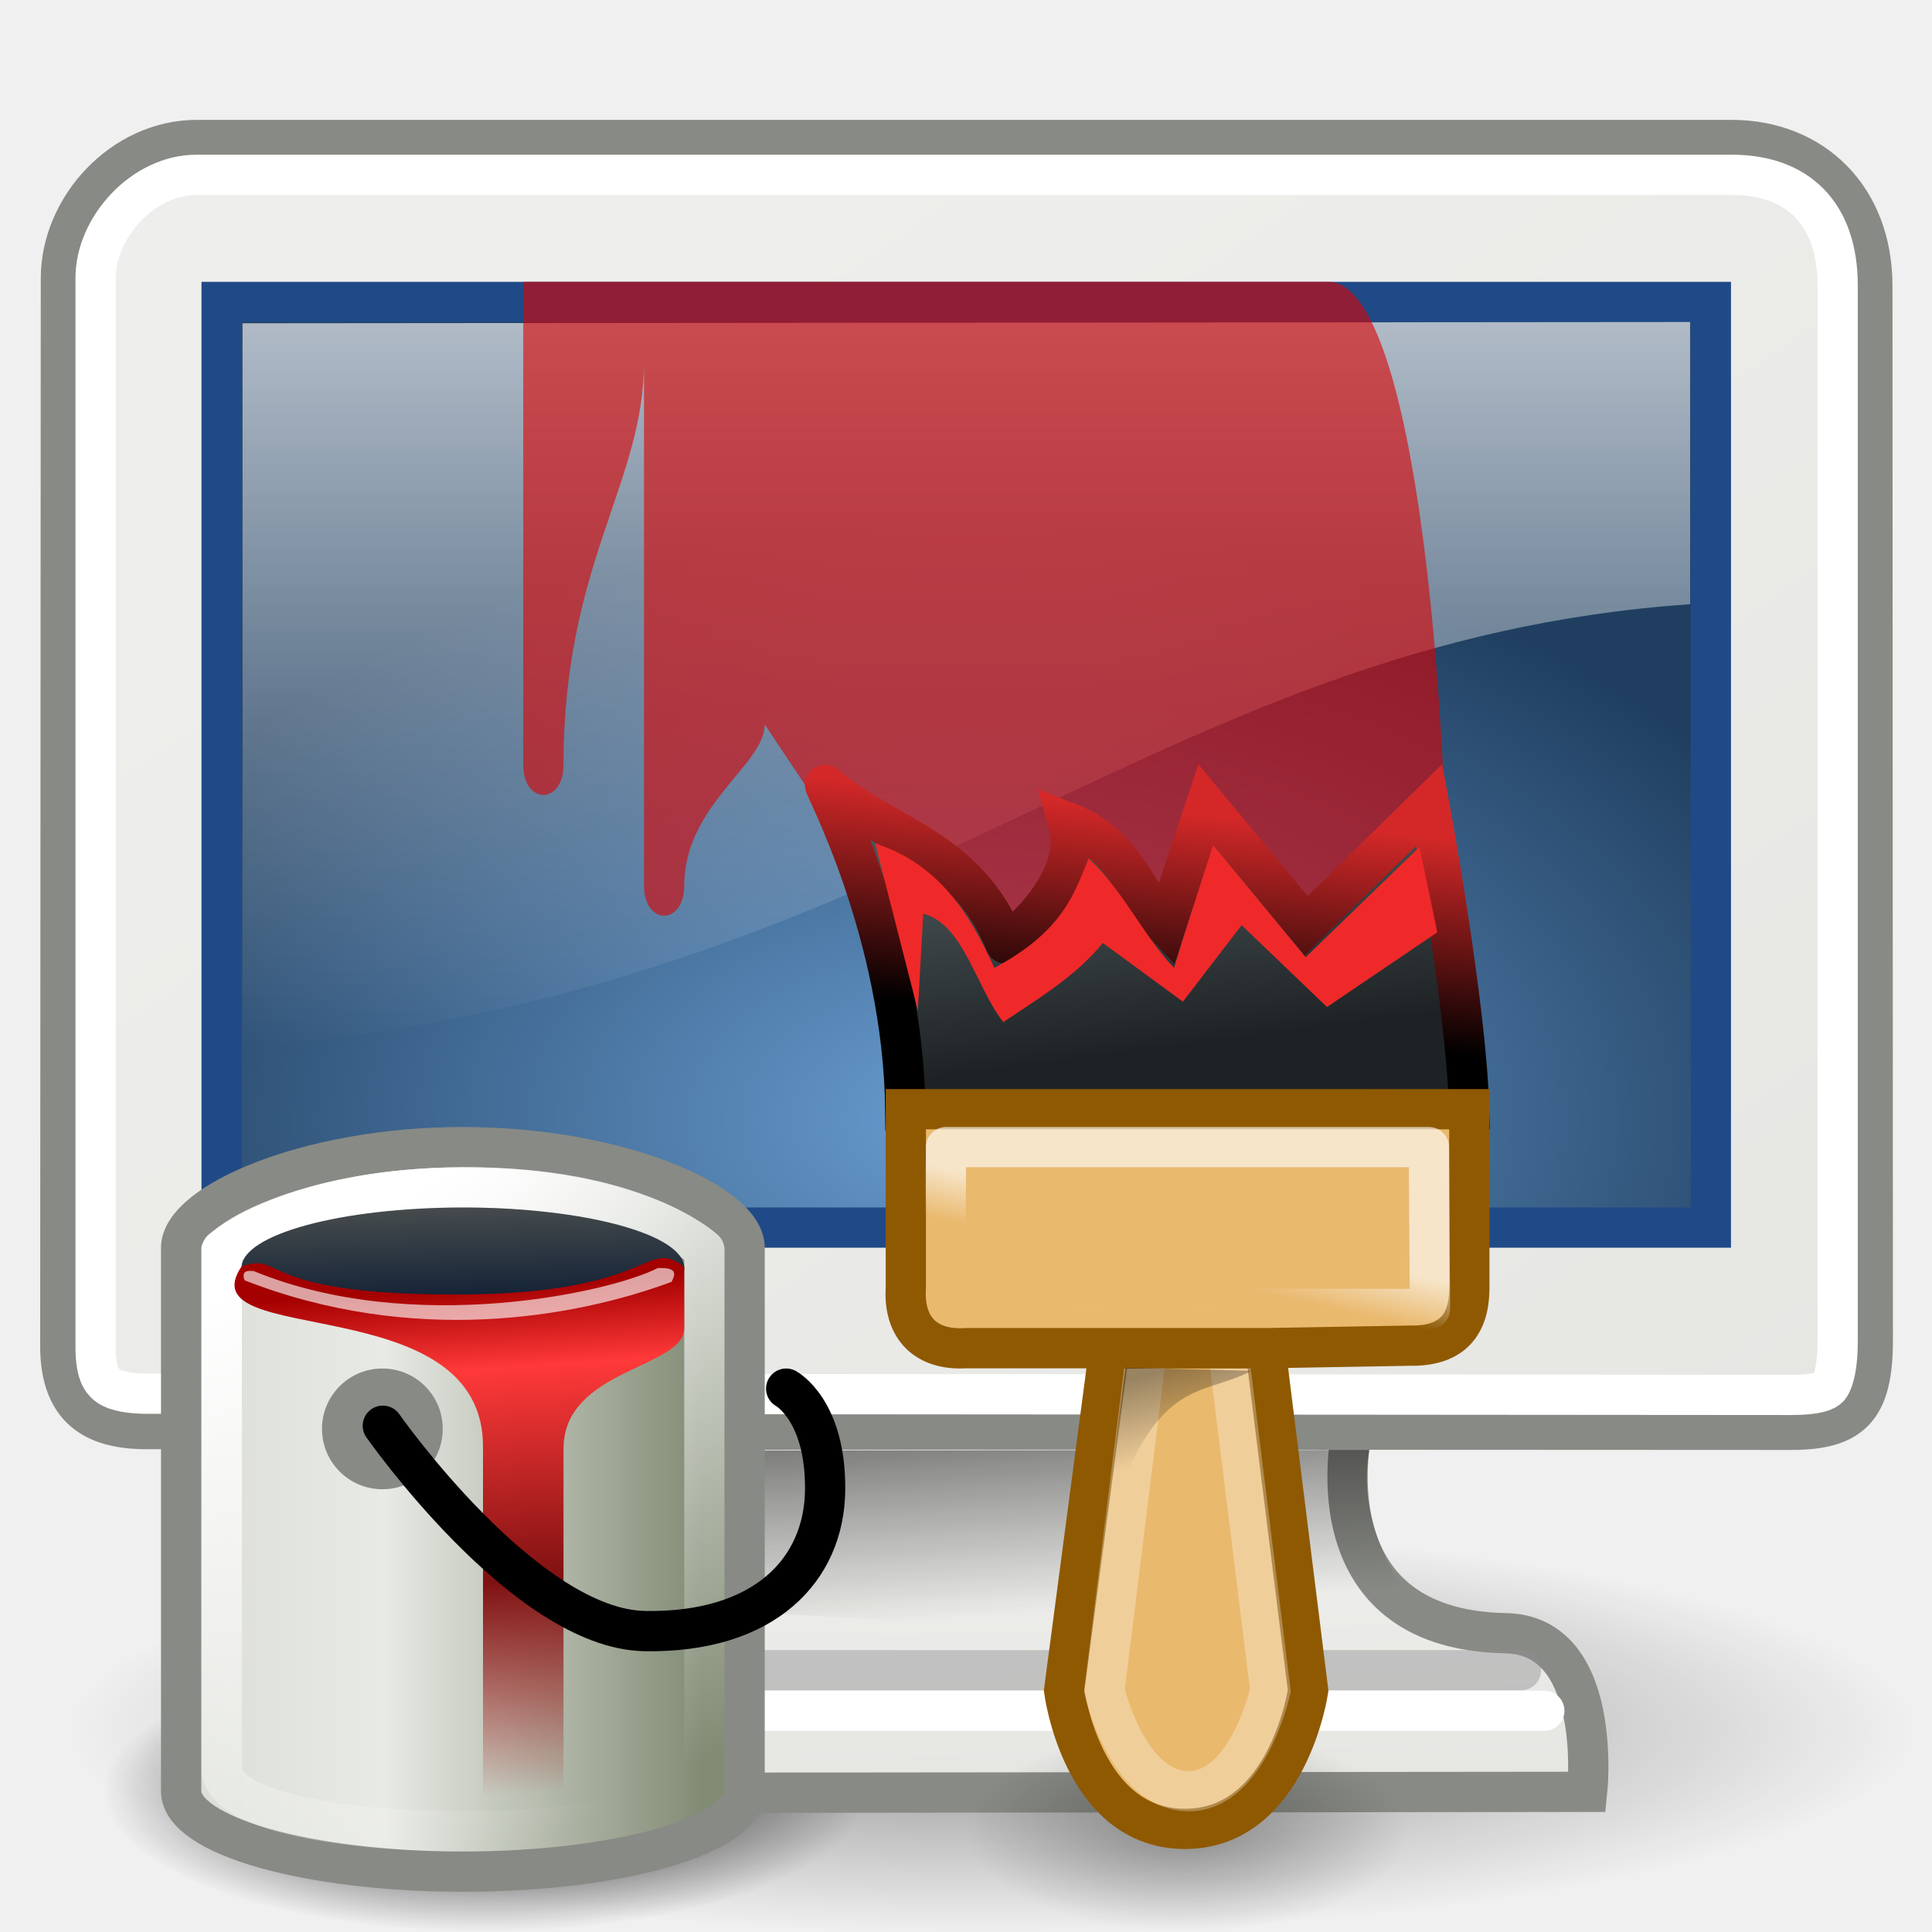
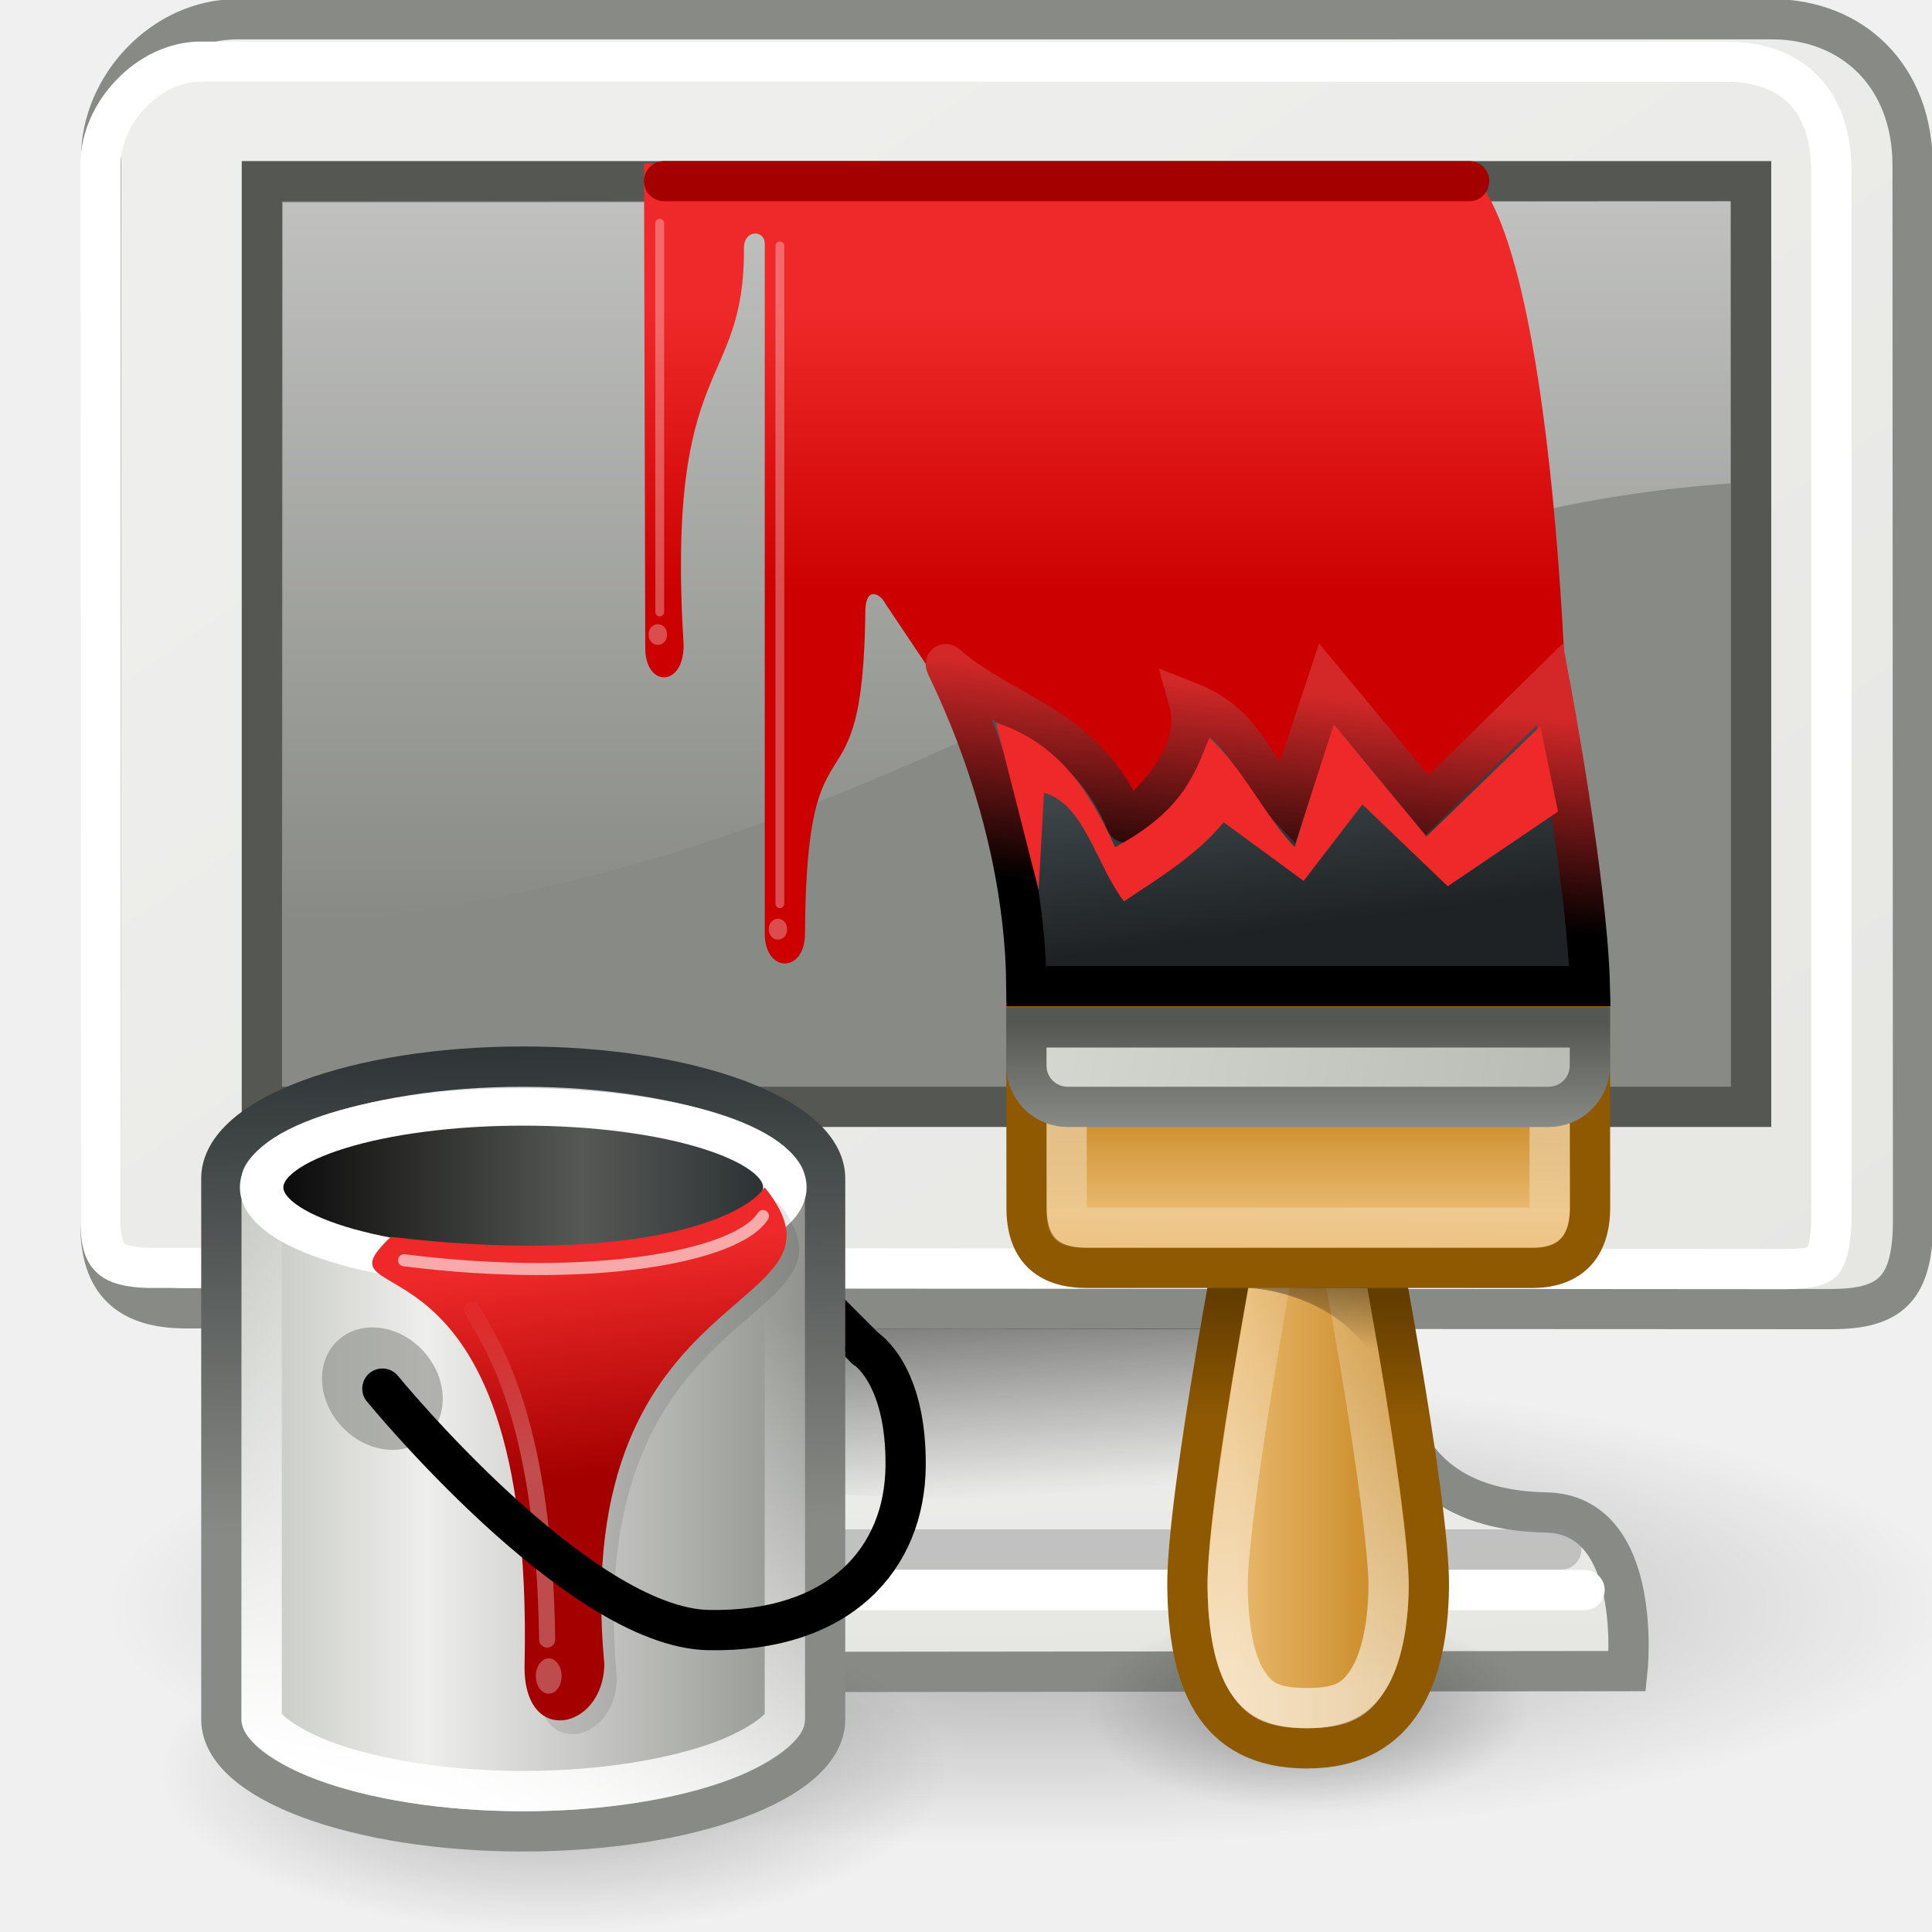
<svg xmlns="http://www.w3.org/2000/svg" xmlns:xlink="http://www.w3.org/1999/xlink" width="48px" height="48px" id="svg3304">
  <defs id="defs3306">
+     <linearGradient id="linearGradient3186">
+       <stop style="stop-color:#555753;stop-opacity:1" offset="0" id="stop3188" />
+       <stop style="stop-color:#888a85;stop-opacity:1" offset="1" id="stop3190" />
+     </linearGradient>
+     <linearGradient id="linearGradient3178">
+       <stop style="stop-color:#babdb6;stop-opacity:1" offset="0" id="stop3180" />
+       <stop style="stop-color:#d3d7cf;stop-opacity:1" offset="1" id="stop3182" />
+     </linearGradient>
+     <linearGradient id="linearGradient3170">
+       <stop id="stop3172" offset="0" style="stop-color:#2e3436;stop-opacity:1" />
+       <stop id="stop3174" offset="1" style="stop-color:#888a85;stop-opacity:1" />
+     </linearGradient>
+     <linearGradient id="linearGradient3096">
+       <stop style="stop-color:white;stop-opacity:1;" offset="0" id="stop3098" />
+       <stop style="stop-color:white;stop-opacity:0;" offset="1" id="stop3100" />
+     </linearGradient>
+     <linearGradient id="linearGradient3080">
+       <stop style="stop-color:#a40000;stop-opacity:1" offset="0" id="stop3082" />
+       <stop style="stop-color:#ef2929;stop-opacity:1" offset="1" id="stop3084" />
+     </linearGradient>
+     <linearGradient id="linearGradient3032">
+       <stop style="stop-color:#888a85;stop-opacity:1" offset="0" id="stop3034" />
+       <stop style="stop-color:white;stop-opacity:1;" offset="1" id="stop3036" />
+     </linearGradient>
+     <linearGradient id="linearGradient3014">
+       <stop style="stop-color:white;stop-opacity:1;" offset="0" id="stop3016" />
+       <stop style="stop-color:white;stop-opacity:0;" offset="1" id="stop3018" />
+     </linearGradient>
+     <linearGradient id="linearGradient2986">
+       <stop style="stop-color:#babdb6;stop-opacity:1" offset="0" id="stop2988" />
+       <stop id="stop2994" offset="0.349" style="stop-color:#eeeeec;stop-opacity:1;" />
+       <stop style="stop-color:#888a85;stop-opacity:1" offset="1" id="stop2990" />
+     </linearGradient>
+     <linearGradient id="linearGradient2976">
+       <stop style="stop-color:black;stop-opacity:1;" offset="0" id="stop2978" />
+       <stop id="stop2984" offset="0.663" style="stop-color:#565855;stop-opacity:1;" />
+       <stop style="stop-color:#2e3436;stop-opacity:1" offset="1" id="stop2980" />
+     </linearGradient>
+     <linearGradient id="linearGradient2951">
+       <stop style="stop-color:white;stop-opacity:1;" offset="0" id="stop2953" />
+       <stop style="stop-color:white;stop-opacity:0;" offset="1" id="stop2955" />
+     </linearGradient>
+     <linearGradient id="linearGradient2931">
+       <stop style="stop-color:white;stop-opacity:1;" offset="0" id="stop2933" />
+       <stop style="stop-color:white;stop-opacity:0;" offset="1" id="stop2935" />
+     </linearGradient>
+     <linearGradient id="linearGradient2915">
+       <stop style="stop-color:#e9b96e;stop-opacity:1;" offset="0" id="stop2917" />
+       <stop style="stop-color:#c17d11;stop-opacity:1" offset="1" id="stop2919" />
+     </linearGradient>
+     <linearGradient id="linearGradient2907">
+       <stop style="stop-color:#c17d11;stop-opacity:1" offset="0" id="stop2909" />
+       <stop style="stop-color:#e9b96e;stop-opacity:1;" offset="1" id="stop2911" />
+     </linearGradient>
+     <linearGradient id="linearGradient2899">
+       <stop style="stop-color:#8f5902;stop-opacity:1;" offset="0" id="stop2901" />
+       <stop style="stop-color:#633d00;stop-opacity:1;" offset="1" id="stop2903" />
+     </linearGradient>
+     <linearGradient id="linearGradient2891">
+       <stop style="stop-color:#c17d11;stop-opacity:1" offset="0" id="stop2893" />
+       <stop style="stop-color:#8f5902;stop-opacity:1;" offset="1" id="stop2895" />
+     </linearGradient>
+     <linearGradient id="linearGradient2875">
+       <stop style="stop-color:#ef2929;stop-opacity:1;" offset="0" id="stop2877" />
+       <stop style="stop-color:#c00;stop-opacity:1" offset="1" id="stop2879" />
+     </linearGradient>
    <linearGradient id="linearGradient2872">
      <stop style="stop-color:black;stop-opacity:1;" offset="0" id="stop2874" />
      <stop style="stop-color:#d42828;stop-opacity:1;" offset="1" id="stop2876" />
    </linearGradient>
    <linearGradient id="linearGradient2856">
      <stop style="stop-color:#a40000;stop-opacity:1;" offset="0" id="stop2858" />
      <stop id="stop2866" offset="0.162" style="stop-color:#ff3939;stop-opacity:1;" />
      <stop style="stop-color:#7f1111;stop-opacity:1;" offset="0.581" id="stop2868" />
      <stop style="stop-color:#a40000;stop-opacity:0;" offset="1" id="stop2860" />
    </linearGradient>
    <linearGradient id="linearGradient2848">
      <stop style="stop-color:black;stop-opacity:1;" offset="0" id="stop2850" />
      <stop style="stop-color:black;stop-opacity:0;" offset="1" id="stop2852" />
    </linearGradient>
    <linearGradient id="linearGradient11152">
      <stop style="stop-color:white;stop-opacity:0.399" offset="0" id="stop11154" />
      <stop style="stop-color:white;stop-opacity:1" offset="1" id="stop11156" />
    </linearGradient>
-     <linearGradient id="linearGradient11142">
-       <stop style="stop-color:#555753;stop-opacity:1" offset="0" id="stop11144" />
-       <stop style="stop-color:#102035;stop-opacity:1" offset="1" id="stop11146" />
-     </linearGradient>
-     <linearGradient id="linearGradient7107">
-       <stop style="stop-color:white;stop-opacity:1;" offset="0" id="stop7109" />
-       <stop style="stop-color:white;stop-opacity:0;" offset="1" id="stop7111" />
-     </linearGradient>
    <linearGradient id="linearGradient7099">
      <stop style="stop-color:#495356;stop-opacity:1" offset="0" id="stop7101" />
      <stop style="stop-color:#1e2224;stop-opacity:1" offset="1" id="stop7103" />
-     </linearGradient>
-     <linearGradient id="linearGradient7073">
-       <stop style="stop-color:white;stop-opacity:1;" offset="0" id="stop7075" />
-       <stop style="stop-color:white;stop-opacity:0;" offset="1" id="stop7077" />
    </linearGradient>
    <linearGradient id="linearGradient5247">
      <stop style="stop-color:#d4d7ce;stop-opacity:1;" offset="0" id="stop5249" />
      <stop id="stop5255" offset="0.5" style="stop-color:#e8eae5;stop-opacity:1;" />
      <stop style="stop-color:#828c75;stop-opacity:1;" offset="1" id="stop5251" />
    </linearGradient>
    <linearGradient id="linearGradient5233">
-       <stop style="stop-color:#689cd0;stop-opacity:1;" offset="0" id="stop5235" />
-       <stop style="stop-color:#203f60;stop-opacity:1;" offset="1" id="stop5237" />
+       <stop style="stop-color:#888a85;stop-opacity:1" offset="0" id="stop5235" />
+       <stop style="stop-color:#888a85;stop-opacity:1" offset="1" id="stop5237" />
    </linearGradient>
    <linearGradient id="linearGradient5225">
      <stop style="stop-color:black;stop-opacity:1;" offset="0" id="stop5227" />
      <stop style="stop-color:black;stop-opacity:0;" offset="1" id="stop5229" />
    </linearGradient>
    <linearGradient id="linearGradient5137">
      <stop style="stop-color:#eeeeec;stop-opacity:1;" offset="0" id="stop5139" />
      <stop style="stop-color:#e6e6e3;stop-opacity:1;" offset="1" id="stop5141" />
    </linearGradient>
    <linearGradient id="linearGradient5833">
      <stop style="stop-color:#afafb2;stop-opacity:1;" offset="0" id="stop5835" />
      <stop style="stop-color:#8e8e93;stop-opacity:1;" offset="1" id="stop5837" />
    </linearGradient>
    <linearGradient id="linearGradient5541">
      <stop style="stop-color:#3b5a7a;stop-opacity:1;" offset="0" id="stop5543" />
      <stop style="stop-color:#4e77a1;stop-opacity:1;" offset="1" id="stop5545" />
    </linearGradient>
    <linearGradient id="linearGradient4807">
      <stop style="stop-color:#527da8;stop-opacity:1;" offset="0" id="stop4809" />
      <stop style="stop-color:#7e9fc1;stop-opacity:1;" offset="1" id="stop4811" />
    </linearGradient>
    <linearGradient id="linearGradient6240">
      <stop style="stop-color:#ffffff;stop-opacity:1;" offset="0" id="stop6242" />
      <stop style="stop-color:#ffffff;stop-opacity:0;" offset="1" id="stop6244" />
    </linearGradient>
    <linearGradient id="linearGradient13580">
      <stop style="stop-color:#ffffff;stop-opacity:1;" offset="0" id="stop13582" />
      <stop style="stop-color:#ffffff;stop-opacity:0;" offset="1" id="stop13584" />
    </linearGradient>
    <linearGradient id="linearGradient7022">
      <stop style="stop-color:#f7f7f9;stop-opacity:1;" offset="0" id="stop7024" />
      <stop style="stop-color:#f4f4f6;stop-opacity:1;" offset="1" id="stop7026" />
    </linearGradient>
    <linearGradient id="linearGradient11400">
      <stop style="stop-color:#000000;stop-opacity:1;" offset="0" id="stop11402" />
      <stop style="stop-color:#000000;stop-opacity:0;" offset="1" id="stop11404" />
    </linearGradient>
    <linearGradient id="linearGradient14318">
      <stop style="stop-color:#000000;stop-opacity:1;" offset="0" id="stop14320" />
      <stop style="stop-color:#000000;stop-opacity:0;" offset="1" id="stop14322" />
    </linearGradient>
-     <linearGradient xlink:href="#linearGradient11400" id="linearGradient11406" x1="23.155" y1="34.573" x2="23.529" y2="40.22" gradientUnits="userSpaceOnUse" />
-     <linearGradient xlink:href="#linearGradient6240" id="linearGradient6246" x1="20.157" y1="5.1" x2="20.157" y2="26.039" gradientUnits="userSpaceOnUse" />
-     <linearGradient xlink:href="#linearGradient5137" id="linearGradient5147" gradientUnits="userSpaceOnUse" x1="17.248" y1="6.376" x2="39.904" y2="38.876" />
-     <linearGradient xlink:href="#linearGradient5137" id="linearGradient5223" gradientUnits="userSpaceOnUse" x1="31.743" y1="37.842" x2="31.861" y2="43.826" />
-     <radialGradient xlink:href="#linearGradient5225" id="radialGradient5231" cx="23.938" cy="42.688" fx="23.938" fy="42.688" r="23.76" gradientTransform="matrix(1,0,0,0.24763,4.590511e-16,32.1168)" gradientUnits="userSpaceOnUse" />
-     <radialGradient xlink:href="#linearGradient5233" id="radialGradient5239" cx="24.006" cy="32.997" fx="24.006" fy="32.997" r="19" gradientTransform="matrix(1.232634,1.948681e-23,-1.1422e-23,0.778392,-5.584638,2.154377)" gradientUnits="userSpaceOnUse" />
-     <linearGradient xlink:href="#linearGradient5247" id="linearGradient5253" x1="-2.277" y1="39.559" x2="13.417" y2="39.559" gradientUnits="userSpaceOnUse" gradientTransform="translate(4,0)" />
-     <linearGradient xlink:href="#linearGradient7073" id="linearGradient7079" x1="6.494" y1="29.365" x2="14" y2="43.355" gradientUnits="userSpaceOnUse" gradientTransform="translate(4,0)" />
-     <linearGradient xlink:href="#linearGradient7099" id="linearGradient7105" x1="29.41" y1="20.647" x2="30.096" y2="25.904" gradientUnits="userSpaceOnUse" />
-     <linearGradient xlink:href="#linearGradient7107" id="linearGradient7113" x1="30.06" y1="30.511" x2="29.778" y2="31.75" gradientUnits="userSpaceOnUse" />
-     <radialGradient xlink:href="#linearGradient5225" id="radialGradient11128" gradientUnits="userSpaceOnUse" gradientTransform="matrix(1,0,0,0.24763,0,32.1168)" cx="23.938" cy="42.688" fx="23.938" fy="42.688" r="23.76" />
-     <radialGradient xlink:href="#linearGradient5225" id="radialGradient11132" gradientUnits="userSpaceOnUse" gradientTransform="matrix(1,0,0,0.24763,0,32.1168)" cx="23.938" cy="42.688" fx="23.938" fy="42.688" r="23.76" />
-     <linearGradient xlink:href="#linearGradient11142" id="linearGradient11148" x1="7.348" y1="29.138" x2="7.476" y2="33.21" gradientUnits="userSpaceOnUse" />
+     <linearGradient xlink:href="#linearGradient11400" id="linearGradient11406" x1="23.155" y1="34.573" x2="23.529" y2="40.22" gradientUnits="userSpaceOnUse" gradientTransform="matrix(1,0,0,1.004717,1,-3.193457)" />
+     <linearGradient xlink:href="#linearGradient6240" id="linearGradient6246" x1="20.157" y1="5.1" x2="20.157" y2="26.039" gradientUnits="userSpaceOnUse" gradientTransform="translate(1,-3)" />
+     <linearGradient xlink:href="#linearGradient5137" id="linearGradient5147" gradientUnits="userSpaceOnUse" x1="17.248" y1="6.376" x2="39.904" y2="38.876" gradientTransform="translate(1,-3)" />
+     <linearGradient xlink:href="#linearGradient5137" id="linearGradient5223" gradientUnits="userSpaceOnUse" x1="31.743" y1="37.842" x2="31.861" y2="43.826" gradientTransform="translate(1,-3)" />
+     <radialGradient xlink:href="#linearGradient5225" id="radialGradient5231" cx="23.938" cy="42.688" fx="23.938" fy="42.688" r="23.76" gradientTransform="matrix(1,0,0,0.24763,0,32.1168)" gradientUnits="userSpaceOnUse" />
+     <radialGradient xlink:href="#linearGradient5233" id="radialGradient5239" cx="24.006" cy="32.997" fx="24.006" fy="32.997" r="19" gradientTransform="matrix(1.232634,0,0,0.778392,-4.584638,-0.845623)" gradientUnits="userSpaceOnUse" />
    <linearGradient xlink:href="#linearGradient11152" id="linearGradient11158" x1="4" y1="42.781" x2="4" y2="37.828" gradientUnits="userSpaceOnUse" gradientTransform="matrix(0.5,0,0,1.857142,1.5,-35.71428)" />
-     <linearGradient xlink:href="#linearGradient2848" id="linearGradient2854" x1="29.258" y1="33.981" x2="29.791" y2="36.076" gradientUnits="userSpaceOnUse" />
-     <linearGradient xlink:href="#linearGradient2856" id="linearGradient2862" x1="8.709" y1="31.912" x2="9.55" y2="44.551" gradientUnits="userSpaceOnUse" gradientTransform="translate(4,0)" />
-     <linearGradient xlink:href="#linearGradient2872" id="linearGradient2878" x1="27.511" y1="25.361" x2="28.029" y2="20.058" gradientUnits="userSpaceOnUse" />
+     <linearGradient xlink:href="#linearGradient2875" id="linearGradient2881" x1="25.312" y1="10.664" x2="25.312" y2="17.75" gradientUnits="userSpaceOnUse" />
+     <radialGradient xlink:href="#linearGradient5225" id="radialGradient3122" gradientUnits="userSpaceOnUse" gradientTransform="matrix(1,0,0,0.24763,0,32.1168)" cx="23.938" cy="42.688" fx="23.938" fy="42.688" r="23.76" />
+     <linearGradient xlink:href="#linearGradient2986" id="linearGradient3124" gradientUnits="userSpaceOnUse" gradientTransform="matrix(1.004118,0,0,1.023458,-47.19974,-10.87967)" x1="47.999" y1="47.27" x2="63.938" y2="47.27" />
+     <linearGradient xlink:href="#linearGradient2976" id="linearGradient3126" gradientUnits="userSpaceOnUse" x1="62.96" y1="31" x2="76.702" y2="31" />
+     <linearGradient xlink:href="#linearGradient3014" id="linearGradient3130" gradientUnits="userSpaceOnUse" gradientTransform="translate(-47,-10)" x1="47.52" y1="53.989" x2="51.531" y2="40.391" />
+     <linearGradient xlink:href="#linearGradient3080" id="linearGradient3132" gradientUnits="userSpaceOnUse" gradientTransform="translate(-2,0)" x1="11.27" y1="37.857" x2="10.562" y2="32.488" />
+     <linearGradient xlink:href="#linearGradient3096" id="linearGradient3134" gradientUnits="userSpaceOnUse" gradientTransform="translate(-2,0)" x1="11.297" y1="37.5" x2="10.297" y2="32.891" />
+     <radialGradient xlink:href="#linearGradient5225" id="radialGradient3146" gradientUnits="userSpaceOnUse" gradientTransform="matrix(1,0,0,0.24763,0,32.1168)" cx="23.938" cy="42.688" fx="23.938" fy="42.688" r="23.76" />
+     <linearGradient xlink:href="#linearGradient2915" id="linearGradient3148" gradientUnits="userSpaceOnUse" x1="27.656" y1="40.438" x2="32.469" y2="40.438" gradientTransform="translate(0,1)" />
+     <linearGradient xlink:href="#linearGradient2899" id="linearGradient3150" gradientUnits="userSpaceOnUse" x1="32" y1="37.25" x2="32" y2="34.271" gradientTransform="translate(0,1)" />
+     <linearGradient xlink:href="#linearGradient7099" id="linearGradient3152" gradientUnits="userSpaceOnUse" x1="29.41" y1="20.647" x2="30.096" y2="25.904" />
+     <linearGradient xlink:href="#linearGradient2872" id="linearGradient3154" gradientUnits="userSpaceOnUse" x1="27.511" y1="25.361" x2="28.029" y2="20.058" />
+     <linearGradient xlink:href="#linearGradient2951" id="linearGradient3156" gradientUnits="userSpaceOnUse" x1="28.5" y1="44" x2="28" y2="30.375" />
+     <linearGradient xlink:href="#linearGradient2907" id="linearGradient3158" gradientUnits="userSpaceOnUse" x1="28.748" y1="28.779" x2="28.748" y2="32.069" gradientTransform="translate(0,1)" />
+     <linearGradient xlink:href="#linearGradient2848" id="linearGradient3160" gradientUnits="userSpaceOnUse" gradientTransform="matrix(-1,0,0,1,58.98437,1)" x1="29.258" y1="33.981" x2="29.151" y2="35.607" />
+     <linearGradient xlink:href="#linearGradient2931" id="linearGradient3162" gradientUnits="userSpaceOnUse" x1="26.282" y1="28" x2="26.23" y2="34.545" />
+     <linearGradient xlink:href="#linearGradient3170" id="linearGradient3168" x1="5.312" y1="26.999" x2="5.625" y2="39" gradientUnits="userSpaceOnUse" />
+     <linearGradient xlink:href="#linearGradient3178" id="linearGradient3184" x1="38.5" y1="26.719" x2="26.5" y2="24" gradientUnits="userSpaceOnUse" />
+     <linearGradient xlink:href="#linearGradient3186" id="linearGradient3192" x1="26.084" y1="25.423" x2="26.084" y2="28" gradientUnits="userSpaceOnUse" />
  </defs>
  <g id="layer1">
-     <path style="opacity:1;fill:url(#radialGradient11132);fill-opacity:1;fill-rule:evenodd;stroke:none;stroke-width:1px;stroke-linecap:butt;stroke-linejoin:miter;stroke-opacity:1" id="path11130" d="M 47.697 42.688 A 23.76 5.884 0 1 1  0.178,42.688 A 23.76 5.884 0 1 1  47.697 42.688 z" transform="matrix(0.399265,0,0,0.594876,2.491455,19.10623)" />
-     <rect style="fill:none;fill-opacity:0.75;fill-rule:evenodd;stroke:none;stroke-width:1px;stroke-linecap:butt;stroke-linejoin:miter;stroke-opacity:1" id="rect4784" width="48" height="48" x="0" y="0" />
-     <path style="opacity:0.4;fill:url(#radialGradient5231);fill-opacity:1;fill-rule:evenodd;stroke:none;stroke-width:1px;stroke-linecap:butt;stroke-linejoin:miter;stroke-opacity:1" id="path13582" d="M 47.697 42.688 A 23.76 5.884 0 1 1  0.178,42.688 A 23.76 5.884 0 1 1  47.697 42.688 z" transform="matrix(0.968245,0,0,0.863797,1.447631,6.096332)" />
-     <path style="fill:url(#linearGradient5223);fill-opacity:1;fill-rule:evenodd;stroke:#888a85;stroke-width:1;stroke-linecap:butt;stroke-linejoin:miter;stroke-opacity:1;opacity:1;color:black;marker:none;marker-start:none;marker-mid:none;marker-end:none;stroke-miterlimit:4;stroke-dasharray:none;stroke-dashoffset:0;visibility:visible;display:inline;overflow:visible" d="M 14.375,35.533 C 14.375,35.533 15.592,40.468 10.519,40.514 C 8.089,40.536 8.587,44.549 8.587,44.549 L 39.433,44.518 C 39.433,44.518 39.852,40.623 37.411,40.577 C 32.423,40.485 33.6,35.471 33.6,35.471 L 14.375,35.533 z " id="path9222" />
-     <path style="fill:url(#linearGradient5147);fill-opacity:1;fill-rule:evenodd;stroke:#888a85;stroke-width:1;stroke-linecap:butt;stroke-linejoin:miter;stroke-miterlimit:4;stroke-opacity:1" d="M 4.889,3.478 L 43.017,3.478 C 45.043,3.478 46.518,4.906 46.518,7.105 L 46.529,33.308 C 46.529,35 46.001,35.524 44.495,35.524 L 3.532,35.505 C 2.353,35.476 1.513,35.01 1.498,33.485 L 1.513,6.917 C 1.513,5.143 3.052,3.478 4.889,3.478 z " id="rect5040" />
-     <rect style="fill:url(#radialGradient5239);fill-opacity:1.0;fill-rule:evenodd;stroke:#204a87;stroke-width:1px;stroke-linecap:butt;stroke-linejoin:miter;stroke-opacity:1" id="rect9208" width="37" height="22.997" x="5.506" y="7.502" />
-     <path xlink:href="#rect5040" style="fill:none;fill-opacity:1;fill-rule:evenodd;stroke:white;stroke-width:1;stroke-linecap:butt;stroke-linejoin:miter;stroke-miterlimit:4;stroke-opacity:1" id="path5145" d="M 4.875,4.344 C 3.567,4.344 2.375,5.638 2.375,6.906 L 2.375,33.5 C 2.381,34.103 2.521,34.291 2.656,34.406 C 2.792,34.522 3.078,34.613 3.562,34.625 L 44.5,34.656 C 45.151,34.656 45.357,34.555 45.438,34.469 C 45.518,34.382 45.656,34.068 45.656,33.312 L 45.656,7.094 C 45.656,5.287 44.645,4.344 43.031,4.344 L 4.875,4.344 z " />
-     <path style="fill:url(#linearGradient11406);fill-opacity:1.0;fill-rule:evenodd;stroke:none;stroke-width:1px;stroke-linecap:butt;stroke-linejoin:miter;stroke-opacity:1;opacity:0.6" d="M 13.992,36.039 C 14.076,38.212 13.709,38.951 12.359,39.714 L 35.974,41.012 C 35.025,39.843 33.645,38.078 34.021,36.024 L 13.992,36.039 z " id="path10672" />
-     <path style="fill:url(#linearGradient6246);fill-opacity:1.0;fill-rule:evenodd;stroke:none;stroke-width:1px;stroke-linecap:butt;stroke-linejoin:miter;stroke-opacity:1;opacity:0.75" d="M 6.024,8.031 L 6.024,26.039 C 22.468,24.685 28.622,15.927 41.992,15.012 L 41.992,8 L 6.024,8.031 z " id="path4073" />
-     <path style="fill:none;fill-opacity:1;fill-rule:evenodd;stroke:#8d8d8f;stroke-width:1px;stroke-linecap:round;stroke-linejoin:miter;stroke-opacity:0.439" d="M 9.992,41.496 C 16.699,41.498 37.789,41.496 37.789,41.496" id="path6575" />
-     <path style="opacity:0.3;fill:url(#radialGradient11128);fill-opacity:1;fill-rule:evenodd;stroke:none;stroke-width:1px;stroke-linecap:butt;stroke-linejoin:miter;stroke-opacity:1" id="path11126" d="M 47.697 42.688 A 23.76 5.884 0 1 1  0.178,42.688 A 23.76 5.884 0 1 1  47.697 42.688 z" transform="matrix(0.230912,0,0,0.424911,23.95891,27.3616)" />
-     <path id="path8029" d="M 9.648,42.504 C 16.355,42.506 38.368,42.504 38.368,42.504" style="fill:none;fill-opacity:1;fill-rule:evenodd;stroke:#ffffff;stroke-width:1px;stroke-linecap:round;stroke-linejoin:miter;stroke-opacity:1" />
-     <path style="opacity:1;fill:url(#linearGradient5253);fill-opacity:1;stroke:#888a85;stroke-width:1;stroke-linejoin:round;stroke-miterlimit:4;stroke-dasharray:none;stroke-opacity:1" d="M 11.5,28.5 C 7.636,28.5 4.5,29.896 4.5,31 L 4.5,44.5 C 4.5,45.604 7.636,46.5 11.5,46.5 C 15.364,46.5 18.5,45.604 18.5,44.5 L 18.5,31 C 18.5,29.896 15.364,28.5 11.5,28.5 z " id="path4348" />
-     <path style="opacity:1;fill:none;fill-opacity:1;stroke:url(#linearGradient7079);stroke-width:1;stroke-linejoin:round;stroke-miterlimit:4;stroke-dasharray:none;stroke-opacity:1" d="M 11.505,29.5 C 7.212,29.523 5.51,31.053 5.51,31.053 L 5.51,43.947 C 5.51,44.928 8.196,45.5 11.505,45.5 C 14.814,45.5 17.5,44.928 17.5,43.947 L 17.5,31.053 C 17.5,31.053 15.83,29.477 11.505,29.5 z " id="path5245" />
-     <path style="opacity:1;fill:url(#linearGradient11148);fill-opacity:1;stroke:none;stroke-linejoin:round;stroke-opacity:1" id="path4355" d="M 14 32 A 6 2 0 1 1  2,32 A 6 2 0 1 1  14 32 z" transform="matrix(0.916666,0,0,0.75,4.166668,7.5)" />
-     <path style="fill:#e9b96e;fill-opacity:1;fill-rule:evenodd;stroke:#8f5902;stroke-width:1px;stroke-linecap:butt;stroke-linejoin:miter;stroke-opacity:1" d="M 31.438,33.5 L 32.5,42 C 32.5,42 32,45.438 29.438,45.438 C 26.875,45.438 26.438,42 26.438,42 L 27.562,33.5 L 31.438,33.5 z " id="path5257" />
-     <path style="fill:#e9b96e;fill-opacity:1;fill-rule:evenodd;stroke:white;stroke-width:1px;stroke-linecap:butt;stroke-linejoin:miter;stroke-opacity:1;opacity:0.3" d="M 30.5,33.438 L 31.562,42 C 31.562,42 31,44.538 29.5,44.5 C 28,44.462 27.438,42 27.438,42 L 28.5,33.438 L 30.5,33.438 z " id="path5263" />
-     <path style="fill:#da0000;fill-opacity:1;fill-rule:evenodd;stroke:none;stroke-width:1px;stroke-linecap:butt;stroke-linejoin:miter;stroke-opacity:1;opacity:0.6" d="M 33,7 L 13,7 L 13,19 C 13,20 14,20 14,19 C 14,14 16,12 16,9 L 16,22 C 16,23 17,23 17,22 C 17,20 19,19 19,18 L 23,24 L 36,25 C 36,16 35,7 33,7 z " id="path5267" />
-     <path style="fill:url(#linearGradient7105);fill-opacity:1.0;fill-rule:evenodd;stroke:url(#linearGradient2878);stroke-width:1px;stroke-linecap:butt;stroke-linejoin:miter;stroke-opacity:1" d="M 22.492,27.599 C 22.451,23.162 20.417,19.438 20.5,19.5 C 21.994,20.812 23.986,21 24.982,23.438 C 24.982,23.5 26.975,22 26.539,20.438 C 27.971,21 28.158,22.146 28.967,23 L 29.963,20 L 32.451,23 L 35.509,20 C 35.509,20 36.438,25 36.5,27.562 L 22.492,27.599 z " id="path5265" />
-     <path style="fill:#e9b96e;fill-opacity:1;fill-rule:evenodd;stroke:#8f5902;stroke-width:1px;stroke-linecap:butt;stroke-linejoin:miter;stroke-opacity:1" d="M 22.505,31.995 L 22.505,27.558 L 36.505,27.558 L 36.505,31.995 C 36.505,32.995 36.005,33.454 35.005,33.433 L 31.442,33.495 L 27.567,33.495 L 24.005,33.495 C 23.005,33.558 22.442,32.995 22.505,31.995 z " id="path5259" />
-     <path style="fill:#e9b96e;fill-opacity:1;fill-rule:evenodd;stroke:url(#linearGradient7113);stroke-width:1;stroke-linecap:butt;stroke-linejoin:round;stroke-opacity:1;stroke-miterlimit:4;stroke-dasharray:none;opacity:0.629" d="M 23.504,28.5 L 35.5,28.5 L 35.527,32.523 L 23.477,32.502 L 23.504,28.5 z " id="path5261" />
-     <path style="opacity:1;fill:#888a85;fill-opacity:1;stroke:none;stroke-width:1;stroke-linecap:round;stroke-linejoin:round;stroke-miterlimit:4;stroke-dasharray:none;stroke-opacity:1" id="path6173" d="M 7 35.747 A 2 1.747 0 1 1  3,35.747 A 2 1.747 0 1 1  7 35.747 z" transform="matrix(0.75,0,0,0.858593,5.75,4.807838)" />
-     <path style="fill:url(#linearGradient2862);fill-opacity:1;fill-rule:evenodd;stroke:none;stroke-width:1px;stroke-linecap:butt;stroke-linejoin:miter;stroke-opacity:1" d="M 6,31.467 C 4.605,33.538 12.076,31.943 12,36 L 12,47 L 14,47 L 14,36 C 14,34 17,34 17,33 L 17,31.476 C 16.009,30.714 16.314,32.162 11.314,32.162 C 6.314,32.162 7.067,31.086 6,31.467 z " id="path6159" />
-     <path style="fill:none;fill-opacity:0.75;fill-rule:evenodd;stroke:black;stroke-width:1px;stroke-linecap:round;stroke-linejoin:round;stroke-opacity:1" d="M 9.511,35.422 C 9.511,35.422 13.047,40.476 16.024,40.524 C 19,40.571 20.481,39 20.5,37.015 C 20.519,35.03 19.532,34.5 19.532,34.5" id="path7063" />
-     <path style="opacity:0.361;color:black;fill:url(#linearGradient2854);fill-opacity:1.0;fill-rule:nonzero;stroke:none;stroke-width:1;stroke-linecap:butt;stroke-linejoin:miter;marker:none;marker-start:none;marker-mid:none;marker-end:none;stroke-miterlimit:10;stroke-dasharray:none;stroke-dashoffset:0;stroke-opacity:1;visibility:visible;display:inline;overflow:visible" d="M 31.087,34.057 L 27.963,33.981 L 27.429,38.171 C 28.649,34.097 29.868,34.731 31.087,34.057 z " id="path2846" />
-     <path style="opacity:0.629;color:black;fill:white;fill-opacity:1;fill-rule:nonzero;stroke:none;stroke-width:1;stroke-linecap:butt;stroke-linejoin:miter;marker:none;marker-start:none;marker-mid:none;marker-end:none;stroke-miterlimit:10;stroke-dasharray:none;stroke-dashoffset:0;stroke-opacity:1;visibility:visible;display:inline;overflow:visible" d="M 6.305,31.58 C 6.135,31.563 5.995,31.576 6.076,31.809 C 10.241,33.438 14.254,32.749 16.686,31.847 C 16.773,31.666 16.852,31.487 16.343,31.504 C 15.188,32.101 10.263,33.207 6.305,31.58 z " id="path2864" />
-     <path style="opacity:1;color:black;fill:#ef2929;fill-opacity:1;fill-rule:nonzero;stroke:none;stroke-width:1;stroke-linecap:butt;stroke-linejoin:miter;marker:none;marker-start:none;marker-mid:none;marker-end:none;stroke-miterlimit:10;stroke-dasharray:none;stroke-dashoffset:0;stroke-opacity:1;visibility:visible;display:inline;overflow:visible" d="M 21.744,20.953 L 22.804,25.107 L 22.937,22.699 C 23.935,22.957 24.241,24.51 24.926,25.395 C 25.679,24.88 26.704,24.285 27.4,23.428 L 29.389,24.886 L 30.848,22.986 L 32.969,25.019 L 35.709,23.163 L 35.267,21.042 L 32.439,23.782 L 30.14,20.997 C 29.805,22.036 29.449,23.118 29.168,24.047 C 28.405,23.25 27.937,22.16 27.047,21.329 C 26.696,22.181 26.419,23.131 24.705,24.047 C 24.091,22.708 23.346,21.478 21.744,20.953 z " id="path2870" />
+     <rect style="fill:none;fill-opacity:0.75;fill-rule:evenodd;stroke:none;stroke-width:1px;stroke-linecap:butt;stroke-linejoin:miter;stroke-opacity:1" id="rect4784" width="48" height="48" x="1" y="-1" />
+     <path style="opacity:0.3;fill:url(#radialGradient5231);fill-opacity:1;fill-rule:evenodd;stroke:none;stroke-width:1px;stroke-linecap:butt;stroke-linejoin:miter;stroke-opacity:1" id="path13582" d="M 47.697 42.688 A 23.76 5.884 0 1 1  0.178,42.688 A 23.76 5.884 0 1 1  47.697 42.688 z" transform="matrix(0.968245,0,0,1.006514,2.447631,-3.040111)" />
+     <path style="opacity:1;color:black;fill:url(#linearGradient5223);fill-opacity:1;fill-rule:evenodd;stroke:#888a85;stroke-width:1;stroke-linecap:butt;stroke-linejoin:miter;marker:none;marker-start:none;marker-mid:none;marker-end:none;stroke-miterlimit:4;stroke-dasharray:none;stroke-dashoffset:0;stroke-opacity:1;visibility:visible;display:inline;overflow:visible" d="M 15.375,32.533 C 15.375,32.533 16.592,37.468 11.519,37.514 C 9.089,37.536 9.587,41.549 9.587,41.549 L 40.433,41.518 C 40.433,41.518 40.852,37.623 38.411,37.577 C 33.423,37.485 34.6,32.471 34.6,32.471 L 15.375,32.533 z " id="path9222" />
+     <path style="fill:url(#linearGradient5147);fill-opacity:1;fill-rule:evenodd;stroke:#888a85;stroke-width:1;stroke-linecap:butt;stroke-linejoin:miter;stroke-miterlimit:4;stroke-opacity:1" d="M 5.889,0.478 L 44.017,0.478 C 46.043,0.478 47.518,1.906 47.518,4.105 L 47.529,30.308 C 47.529,32 47.001,32.524 45.495,32.524 L 4.532,32.505 C 3.353,32.476 2.513,32.01 2.498,30.485 L 2.513,3.917 C 2.513,2.143 4.052,0.478 5.889,0.478 z " id="rect5040" />
+     <rect style="fill:url(#radialGradient5239);fill-opacity:1;fill-rule:evenodd;stroke:#555753;stroke-width:1px;stroke-linecap:butt;stroke-linejoin:miter;stroke-opacity:1" id="rect9208" width="37" height="22.997" x="6.506" y="4.502" />
+     <path xlink:href="#rect5040" style="fill:none;fill-opacity:1;fill-rule:evenodd;stroke:white;stroke-width:1.008;stroke-linecap:butt;stroke-linejoin:miter;stroke-miterlimit:4;stroke-opacity:1" id="path5145" d="M 4.875,1.344 C 3.567,1.344 2.375,2.638 2.375,3.906 L 2.375,30.5 C 2.381,31.103 2.521,31.291 2.656,31.406 C 2.792,31.522 3.078,31.613 3.562,31.625 L 44.5,31.656 C 45.151,31.656 45.357,31.555 45.438,31.469 C 45.518,31.382 45.656,31.068 45.656,30.312 L 45.656,4.094 C 45.656,2.287 44.645,1.344 43.031,1.344 L 4.875,1.344 z " transform="matrix(0.993502,0,0,0.989691,0.140433,0.201029)" />
+     <path style="opacity:0.6;fill:url(#linearGradient11406);fill-opacity:1;fill-rule:evenodd;stroke:none;stroke-width:1px;stroke-linecap:butt;stroke-linejoin:miter;stroke-opacity:1" d="M 14.992,33.016 C 15.076,35.199 14.709,35.941 13.359,36.708 L 36.974,38.012 C 36.025,36.838 34.645,35.065 35.021,33 L 14.992,33.016 z " id="path10672" />
+     <path style="opacity:0.55;fill:url(#linearGradient6246);fill-opacity:1;fill-rule:evenodd;stroke:none;stroke-width:1px;stroke-linecap:butt;stroke-linejoin:miter;stroke-opacity:1" d="M 7.024,5.031 L 7.024,23.039 C 23.468,21.685 29.622,12.927 42.992,12.012 L 42.992,5 L 7.024,5.031 z " id="path4073" />
+     <g id="g3051" transform="translate(3,-3)">
+       <path id="path5267" d="M 33,7.062 L 13,7.062 L 13.031,19.095 C 13.031,20.089 13.992,20.08 13.984,19.024 C 13.539,11.781 15.498,12.75 15.484,9.168 C 15.482,8.687 16,8.715 16,9.051 L 16,26.192 C 16,27.186 17,27.186 17,26.192 C 17.031,20.261 18.438,23.624 18.5,18.17 C 18.507,17.565 18.875,17.742 19,18.002 L 23,23.969 L 36,24.963 C 36,16.013 35,7.062 33,7.062 z " style="opacity:1;fill:url(#linearGradient2881);fill-opacity:1;fill-rule:evenodd;stroke:none;stroke-width:1px;stroke-linecap:butt;stroke-linejoin:miter;stroke-opacity:1" />
+       <path id="path2865" d="M 13.5,7.5 L 33.5,7.5" style="fill:none;fill-rule:evenodd;stroke:#a40000;stroke-width:1px;stroke-linecap:round;stroke-linejoin:miter;stroke-opacity:1" />
+       <rect ry="0.109" rx="0.109" y="8.438" x="13.281" height="9.875" width="0.219" id="rect2867" style="opacity:0.3;fill:white;fill-opacity:1;stroke:none;stroke-width:1.002;stroke-linecap:round;stroke-linejoin:miter;stroke-miterlimit:4;stroke-dasharray:none;stroke-dashoffset:1.2;stroke-opacity:1" />
+       <rect ry="0.109" rx="0.109" y="9" x="16.266" height="16.562" width="0.219" id="rect2869" style="opacity:0.3;fill:white;fill-opacity:1;stroke:none;stroke-width:1.002;stroke-linecap:round;stroke-linejoin:miter;stroke-miterlimit:4;stroke-dasharray:none;stroke-dashoffset:1.2;stroke-opacity:1" />
+       <path transform="translate(-0.125,-0.242188)" d="M 13.695 19.008 A 0.227 0.242 0 1 1  13.242,19.008 A 0.227 0.242 0 1 1  13.695 19.008 z" id="path2871" style="opacity:0.3;fill:white;fill-opacity:1;stroke:none;stroke-width:1.002;stroke-linecap:round;stroke-linejoin:miter;stroke-miterlimit:4;stroke-dasharray:none;stroke-dashoffset:1.2;stroke-opacity:1" />
+       <path transform="translate(2.859375,7.078124)" d="M 13.695 19.008 A 0.227 0.242 0 1 1  13.242,19.008 A 0.227 0.242 0 1 1  13.695 19.008 z" id="path2873" style="opacity:0.3;fill:white;fill-opacity:1;stroke:none;stroke-width:1.002;stroke-linecap:round;stroke-linejoin:miter;stroke-miterlimit:4;stroke-dasharray:none;stroke-dashoffset:1.2;stroke-opacity:1" />
+     </g>
+     <path style="fill:none;fill-opacity:1;fill-rule:evenodd;stroke:#8d8d8f;stroke-width:1px;stroke-linecap:round;stroke-linejoin:miter;stroke-opacity:0.439" d="M 10.992,38.496 C 17.699,38.498 38.789,38.496 38.789,38.496" id="path6575" />
+     <path id="path8029" d="M 10.648,39.504 C 17.355,39.506 39.368,39.504 39.368,39.504" style="fill:none;fill-opacity:1;fill-rule:evenodd;stroke:white;stroke-width:1px;stroke-linecap:round;stroke-linejoin:miter;stroke-opacity:1" />
+     <g id="g3136" transform="translate(3,-3)">
+       <path transform="matrix(0.230912,0,0,0.424911,23.95891,27.3616)" d="M 47.697 42.688 A 23.76 5.884 0 1 1  0.178,42.688 A 23.76 5.884 0 1 1  47.697 42.688 z" id="path11126" style="opacity:0.3;fill:url(#radialGradient3146);fill-opacity:1;fill-rule:evenodd;stroke:none;stroke-width:1px;stroke-linecap:butt;stroke-linejoin:miter;stroke-opacity:1" />
+       <path id="path5257" d="M 31.011,32.5 C 31.011,32.5 32.529,40.253 32.5,42.424 C 32.472,44.559 31.82,46.437 29.469,46.437 C 27.15,46.437 26.532,44.704 26.501,42.424 C 26.47,40.144 27.958,32.562 27.958,32.562 L 31.011,32.5 z " style="fill:url(#linearGradient3148);fill-opacity:1;fill-rule:evenodd;stroke:url(#linearGradient3150);stroke-width:1px;stroke-linecap:butt;stroke-linejoin:miter;stroke-opacity:1" />
+       <path id="path5265" d="M 22.5,27.5 C 22.458,23.062 20.417,19.438 20.5,19.5 C 21.994,20.812 23.986,21 24.982,23.438 C 24.982,23.5 26.975,22 26.539,20.438 C 27.971,21 28.158,22.146 28.967,23 L 29.963,20 L 32.451,23 L 35.509,20 C 35.509,20 36.438,24.938 36.5,27.5 L 22.5,27.5 z " style="fill:url(#linearGradient3152);fill-opacity:1;fill-rule:evenodd;stroke:url(#linearGradient3154);stroke-width:1px;stroke-linecap:butt;stroke-linejoin:miter;stroke-opacity:1" />
+       <path d="M 28.781,32.531 C 28.676,33.071 28.516,34.063 28.219,35.812 C 27.85,37.981 27.488,40.532 27.5,41.438 C 27.514,42.491 27.686,43.299 27.969,43.75 C 28.252,44.201 28.556,44.437 29.469,44.438 C 30.379,44.438 30.698,44.199 31,43.719 C 31.302,43.239 31.487,42.407 31.5,41.438 C 31.511,40.603 31.157,38.011 30.781,35.812 C 30.482,34.064 30.298,33.105 30.188,32.531 L 28.781,32.531 z " id="path2945" style="opacity:0.6;fill:none;fill-opacity:1;fill-rule:evenodd;stroke:url(#linearGradient3156);stroke-width:1px;stroke-linecap:butt;stroke-linejoin:miter;stroke-opacity:1" transform="translate(0,1)" />
+       <path id="path5259" d="M 22.505,32.995 L 22.5,28.5 L 36.5,28.5 L 36.505,32.995 C 36.505,33.995 36,34.521 35,34.5 L 24,34.5 C 23,34.5 22.5,34 22.505,32.995 z " style="fill:url(#linearGradient3158);fill-opacity:1;fill-rule:evenodd;stroke:#8f5902;stroke-width:1px;stroke-linecap:butt;stroke-linejoin:miter;stroke-opacity:1" />
+       <path id="path2846" d="M 27.984,35 L 30.969,34.992 C 31.213,36.318 31.161,35.969 31.363,37.315 C 30.723,35.335 28.484,35 27.984,35 z " style="opacity:0.361;color:black;fill:url(#linearGradient3160);fill-opacity:1;fill-rule:nonzero;stroke:none;stroke-width:1;stroke-linecap:butt;stroke-linejoin:miter;marker:none;marker-start:none;marker-mid:none;marker-end:none;stroke-miterlimit:10;stroke-dasharray:none;stroke-dashoffset:0;stroke-opacity:1;visibility:visible;display:inline;overflow:visible" />
+       <path id="path2870" d="M 21.744,20.953 L 22.804,25.107 L 22.937,22.699 C 23.935,22.957 24.241,24.51 24.926,25.395 C 25.679,24.88 26.704,24.285 27.4,23.428 L 29.389,24.886 L 30.848,22.986 L 32.969,25.019 L 35.709,23.163 L 35.267,21.042 L 32.439,23.782 L 30.14,20.997 C 29.805,22.036 29.449,23.118 29.168,24.047 C 28.405,23.25 27.937,22.16 27.047,21.329 C 26.696,22.181 26.419,23.131 24.705,24.047 C 24.091,22.708 23.346,21.478 21.744,20.953 z " style="opacity:1;color:black;fill:#ef2929;fill-opacity:1;fill-rule:nonzero;stroke:none;stroke-width:1;stroke-linecap:butt;stroke-linejoin:miter;marker:none;marker-start:none;marker-mid:none;marker-end:none;stroke-miterlimit:10;stroke-dasharray:none;stroke-dashoffset:0;stroke-opacity:1;visibility:visible;display:inline;overflow:visible" />
+       <path d="M 23.5,28.5 L 23.5,32 C 23.498,32.335 23.547,32.422 23.562,32.438 C 23.578,32.453 23.664,32.5 24,32.5 L 35,32.5 C 35.01,32.5 35.021,32.5 35.031,32.5 C 35.356,32.507 35.39,32.454 35.406,32.438 C 35.422,32.421 35.5,32.335 35.5,32 L 35.5,28.5 L 23.5,28.5 z " id="path2929" style="opacity:0.6;fill:none;fill-opacity:1;fill-rule:evenodd;stroke:url(#linearGradient3162);stroke-width:1px;stroke-linecap:butt;stroke-linejoin:miter;stroke-opacity:1" transform="translate(0,1)" />
+     </g>
+     <g id="g3108" transform="translate(4,-1)">
+       <path transform="matrix(0.410361,0,0,0.679858,-7.302e-2,15.97855)" d="M 47.697 42.688 A 23.76 5.884 0 1 1  0.178,42.688 A 23.76 5.884 0 1 1  47.697 42.688 z" id="path3059" style="opacity:0.3;fill:url(#radialGradient3122);fill-opacity:1;fill-rule:evenodd;stroke:none;stroke-width:1px;stroke-linecap:butt;stroke-linejoin:miter;stroke-opacity:1" />
+       <path id="path3022" d="M 17.5,34.5 L 14.5,31.5" style="fill:none;fill-opacity:0.75;fill-rule:evenodd;stroke:black;stroke-width:1px;stroke-linecap:round;stroke-linejoin:round;stroke-opacity:1" />
+       <path id="path2960" d="M 8.999,27.5 C 4.86,27.5 1.5,28.744 1.5,30.278 L 1.5,43.721 C 1.5,45.255 4.86,46.499 8.999,46.499 C 13.139,46.499 16.499,45.255 16.499,43.721 L 16.499,30.278 C 16.499,28.744 13.139,27.5 8.999,27.5 z " style="opacity:1;fill:url(#linearGradient3124);fill-opacity:1;stroke:url(#linearGradient3168);stroke-width:1.002;stroke-linecap:round;stroke-linejoin:miter;stroke-miterlimit:4;stroke-dasharray:none;stroke-dashoffset:1.2;stroke-opacity:1" />
+       <path id="path3012" d="M 9,28.5 C 7.031,28.5 5.264,28.804 4.062,29.25 C 3.462,29.473 2.993,29.756 2.75,29.969 C 2.507,30.182 2.5,30.265 2.5,30.281 L 2.5,43.719 C 2.5,43.735 2.507,43.818 2.75,44.031 C 2.993,44.244 3.462,44.527 4.062,44.75 C 5.264,45.196 7.031,45.5 9,45.5 C 10.969,45.5 12.736,45.196 13.938,44.75 C 14.538,44.527 15.007,44.244 15.25,44.031 C 15.493,43.818 15.5,43.735 15.5,43.719 L 15.5,30.281 C 15.5,30.265 15.493,30.182 15.25,29.969 C 15.007,29.756 14.538,29.473 13.938,29.25 C 12.736,28.804 10.969,28.5 9,28.5 z " style="fill:none;fill-opacity:1;stroke:url(#linearGradient3130);stroke-width:1.002;stroke-linecap:round;stroke-linejoin:miter;stroke-miterlimit:4;stroke-dashoffset:1.2;stroke-opacity:1" />
+       <path transform="matrix(0.92857,0,0,0.7996,-56.46419,5.7124)" d="M 77.5 31 A 7 2.5 0 1 1  63.5,31 A 7 2.5 0 1 1  77.5 31 z" id="path2966" style="opacity:1;fill:url(#linearGradient3126);fill-opacity:1;stroke:white;stroke-width:1.163;stroke-linecap:round;stroke-linejoin:miter;stroke-miterlimit:4;stroke-dasharray:none;stroke-dashoffset:1.2;stroke-opacity:1" />
+       <path id="path3106" d="M 9.345,42.713 C 9.205,33.222 5.578,33.857 7.335,32.244 C 12.218,32.565 14.65,31.728 15.312,30.844 C 17.886,34.054 10.425,32.933 11.326,42.689 C 11.311,44.32 9.306,44.764 9.345,42.713 z " style="opacity:0.1;fill:black;fill-opacity:1;fill-rule:evenodd;stroke:none;stroke-width:1px;stroke-linecap:butt;stroke-linejoin:miter;stroke-opacity:1" />
+       <path transform="matrix(0.75,0.125,0,0.858593,1.75,4.182838)" d="M 7 35.747 A 2 1.747 0 1 1  3,35.747 A 2 1.747 0 1 1  7 35.747 z" id="path3030" style="opacity:0.6;fill:#888a85;fill-opacity:1;stroke:none;stroke-width:1;stroke-linecap:round;stroke-linejoin:round;stroke-miterlimit:4;stroke-dasharray:none;stroke-opacity:1" />
+       <path id="path3068" d="M 9.033,42.369 C 9.283,30.941 3.625,33.716 5.71,31.729 C 11.354,32.404 14.372,31.396 15,30.5 C 17.574,33.71 10.113,32.59 11.014,42.345 C 10.999,43.976 8.994,44.421 9.033,42.369 z " style="opacity:1;fill:url(#linearGradient3132);fill-opacity:1;fill-rule:evenodd;stroke:none;stroke-width:1px;stroke-linecap:butt;stroke-linejoin:miter;stroke-opacity:1" />
+       <path id="path3088" d="M 7.719,33.531 C 8.312,34.522 9.519,36.4 9.594,41.734" style="opacity:0.3;fill:none;fill-opacity:1;fill-rule:evenodd;stroke:url(#linearGradient3134);stroke-width:0.4;stroke-linecap:round;stroke-linejoin:miter;stroke-miterlimit:4;stroke-dasharray:none;stroke-opacity:1" />
+       <path id="path3028" d="M 5.5,35.5 C 5.5,35.5 10.362,41.443 13.612,41.499 C 16.862,41.554 18.479,39.728 18.5,37.422 C 18.521,35.116 17.5,34.5 17.5,34.5" style="fill:none;fill-opacity:0.75;fill-rule:evenodd;stroke:black;stroke-width:1px;stroke-linecap:round;stroke-linejoin:round;stroke-opacity:1" />
+       <path id="path3070" d="M 6.039,32.311 C 10.706,32.899 14.322,32.216 14.956,31.213" style="opacity:0.6;fill:none;fill-opacity:1;fill-rule:evenodd;stroke:white;stroke-width:0.3;stroke-linecap:round;stroke-linejoin:miter;stroke-miterlimit:4;stroke-dasharray:none;stroke-opacity:1" />
+       <path transform="matrix(0.773585,0,0,1.191489,0.561321,-8.249003)" d="M 12.141 42.711 A 0.414 0.367 0 1 1  11.312,42.711 A 0.414 0.367 0 1 1  12.141 42.711 z" id="path3104" style="opacity:0.3;fill:white;fill-opacity:1;stroke:none;stroke-width:0.4;stroke-linecap:round;stroke-linejoin:miter;stroke-miterlimit:4;stroke-dasharray:none;stroke-dashoffset:1.2;stroke-opacity:1" />
+     </g>
+     <path style="fill:url(#linearGradient3184);fill-opacity:1;stroke:url(#linearGradient3192);stroke-width:1;stroke-linecap:round;stroke-linejoin:miter;stroke-miterlimit:4;stroke-dashoffset:1.2;stroke-opacity:1" d="M 39.5,25.526 L 39.5,26.474 C 39.5,27.042 39.042,27.5 38.474,27.5 L 26.526,27.5 C 25.958,27.5 25.5,27.042 25.5,26.474 L 25.5,25.526 L 39.5,25.526 z " id="rect3176" />
  </g>
  <g id="layer2" />
</svg>
